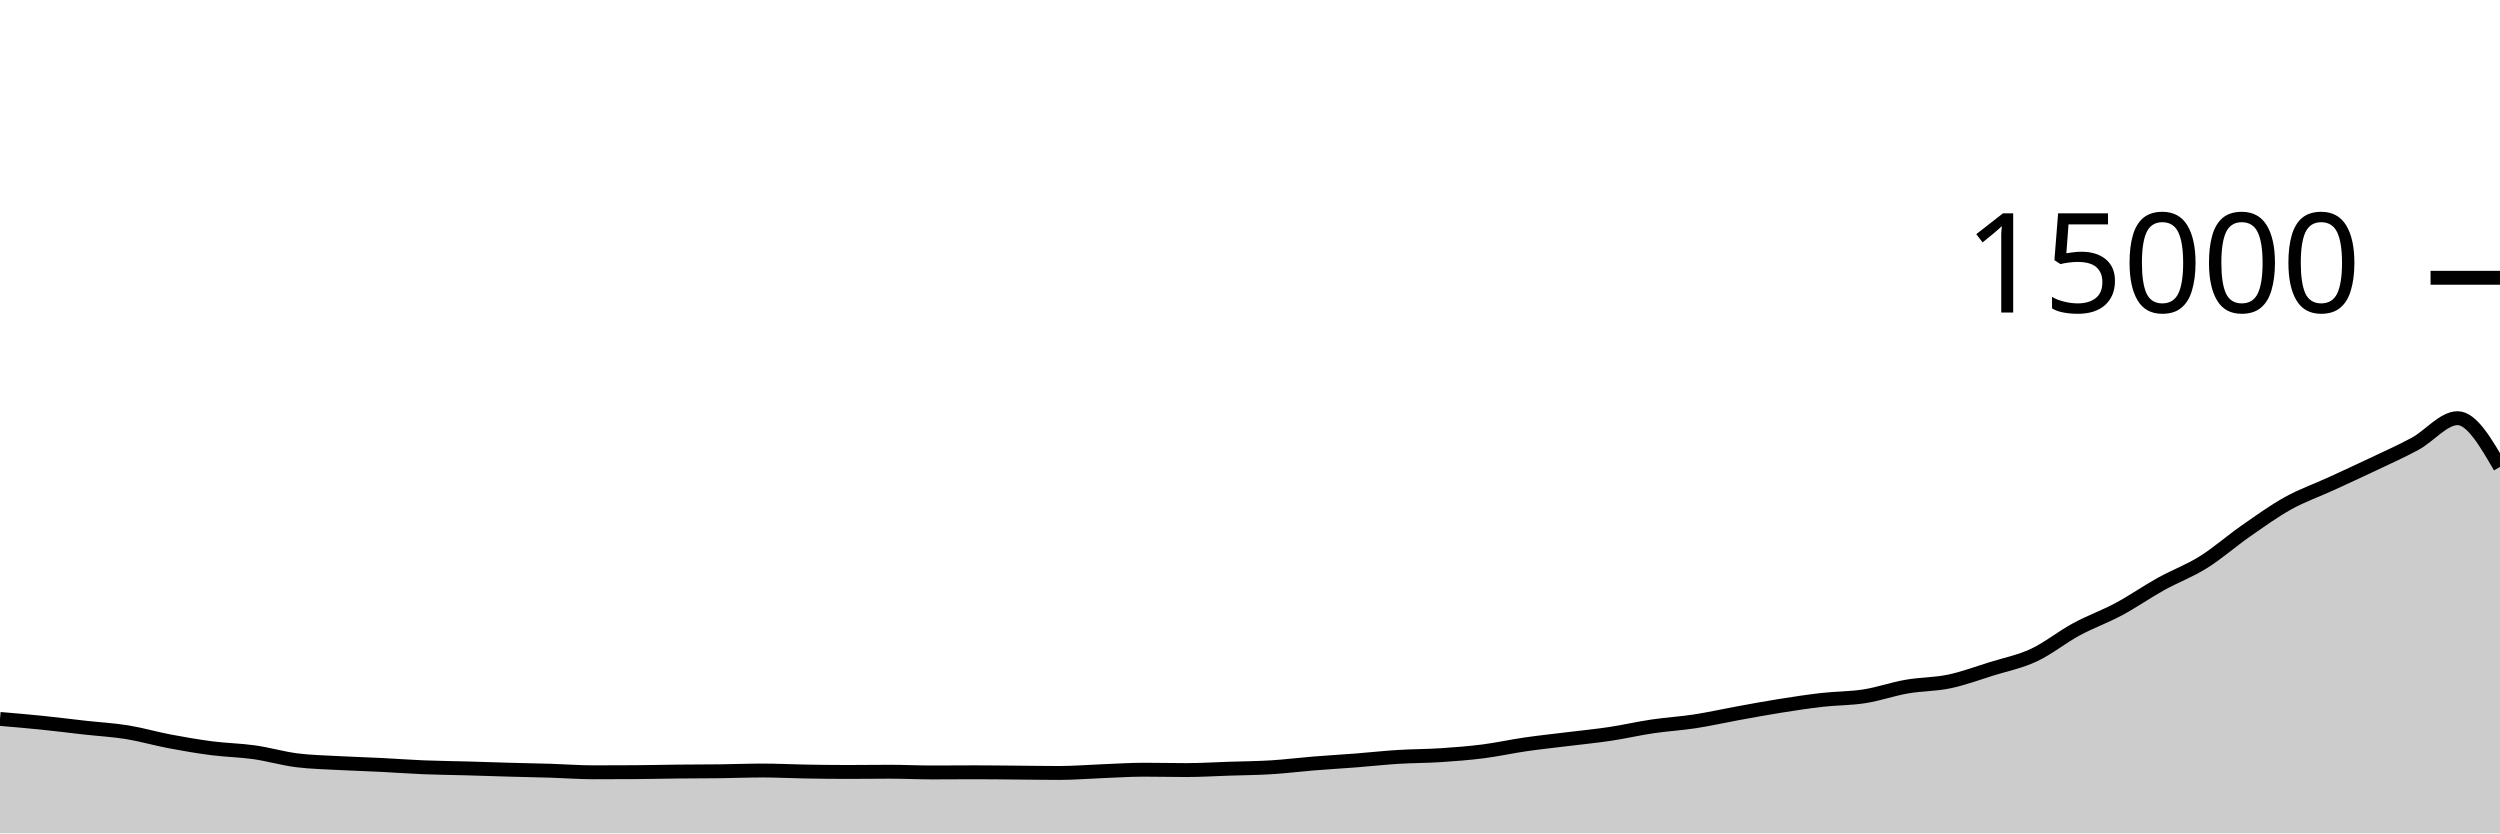
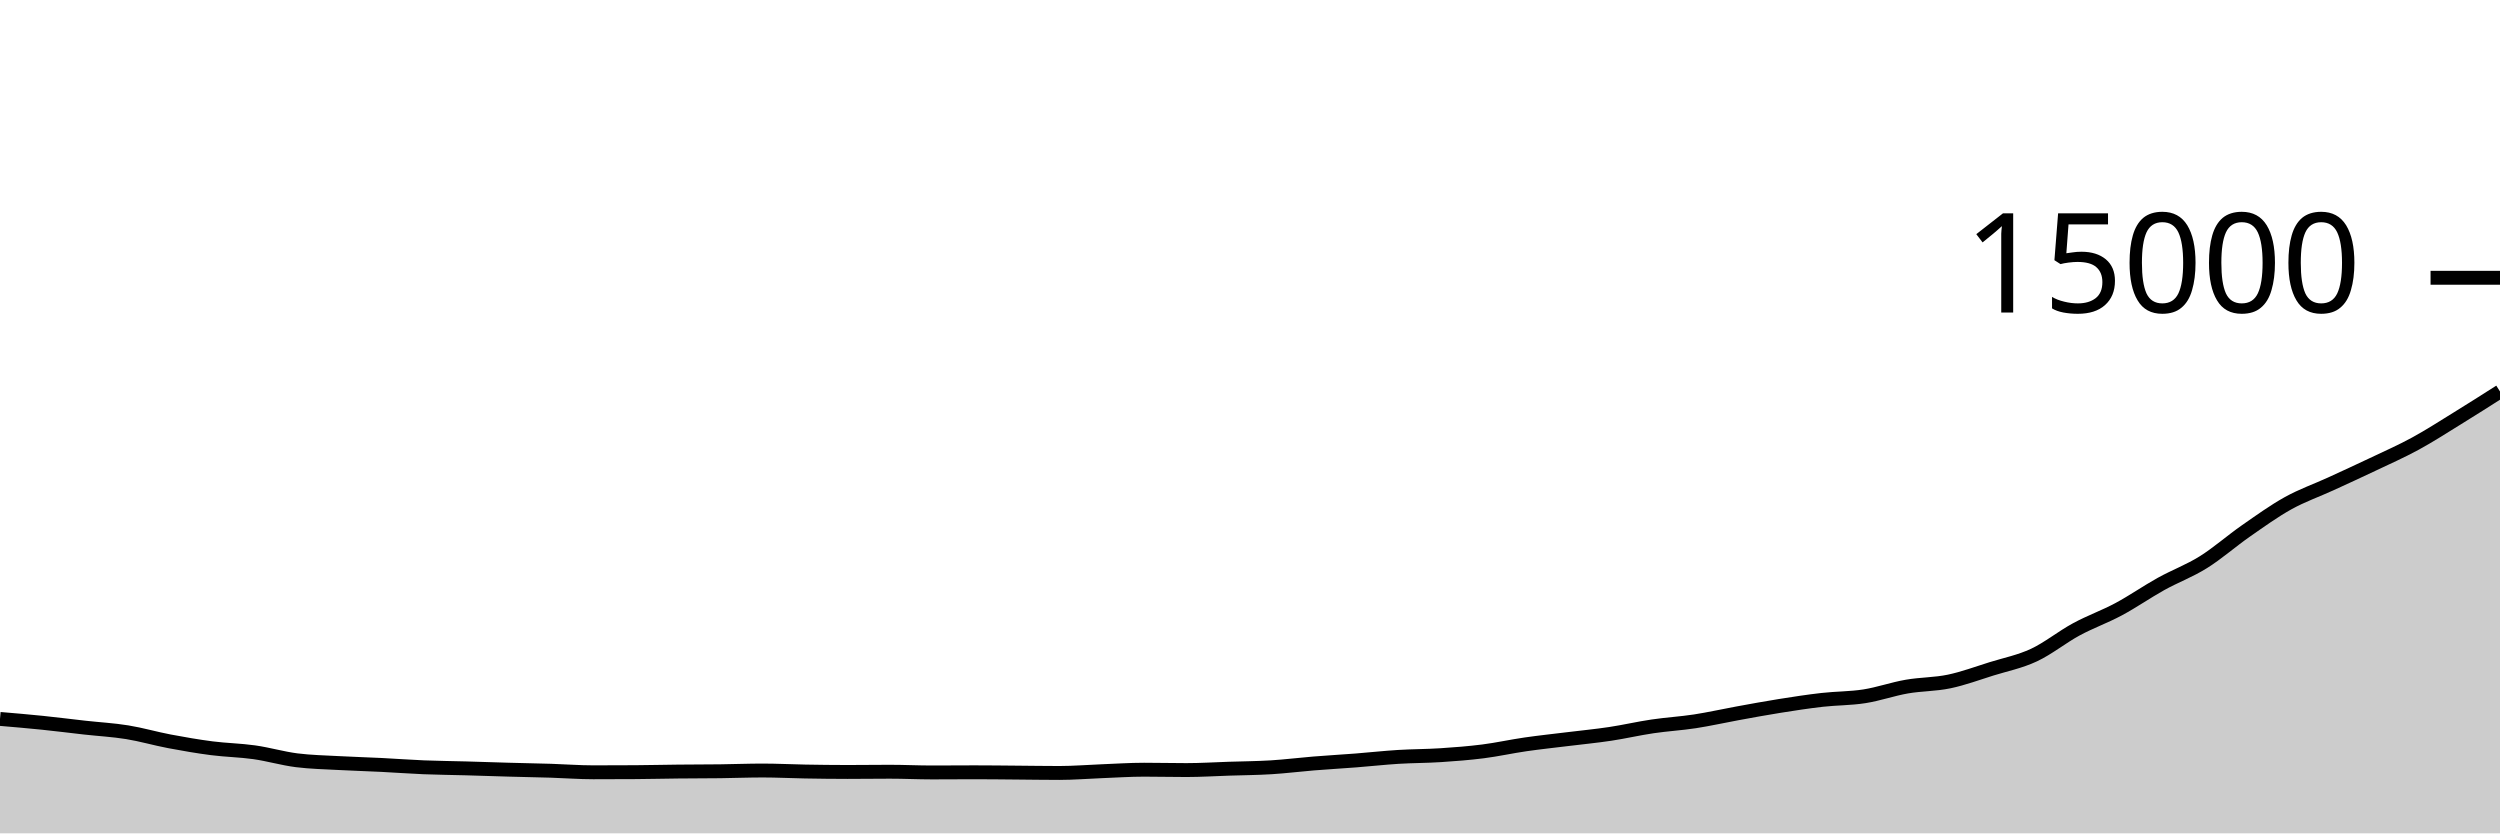
<svg xmlns="http://www.w3.org/2000/svg" viewBox="0 0 180 60">
  <g transform="translate(0,20)">
-     <path class="area" fill="rgba(0, 0, 0, 0.2)" d="M0,31.763C1.017,31.849,2.034,31.936,3.051,32.04C4.068,32.144,5.085,32.276,6.102,32.389C7.119,32.503,8.136,32.556,9.153,32.72C10.169,32.884,11.186,33.184,12.203,33.376C13.22,33.568,14.237,33.744,15.254,33.875C16.271,34.006,17.288,34.019,18.305,34.163C19.322,34.307,20.339,34.609,21.356,34.739C22.373,34.868,23.39,34.885,24.407,34.941C25.424,34.997,26.441,35.024,27.458,35.075C28.475,35.125,29.492,35.204,30.508,35.245C31.525,35.287,32.542,35.294,33.559,35.323C34.576,35.351,35.593,35.388,36.61,35.416C37.627,35.444,38.644,35.462,39.661,35.493C40.678,35.525,41.695,35.605,42.712,35.605C43.729,35.605,44.746,35.602,45.763,35.595C46.78,35.588,47.797,35.563,48.814,35.552C49.831,35.541,50.847,35.543,51.864,35.531C52.881,35.518,53.898,35.477,54.915,35.477C55.932,35.477,56.949,35.532,57.966,35.549C58.983,35.567,60,35.581,61.017,35.581C62.034,35.581,63.051,35.565,64.068,35.565C65.085,35.565,66.102,35.616,67.119,35.616C68.136,35.616,69.153,35.605,70.169,35.605C71.186,35.605,72.203,35.619,73.22,35.627C74.237,35.635,75.254,35.653,76.271,35.653C77.288,35.653,78.305,35.567,79.322,35.528C80.339,35.489,81.356,35.419,82.373,35.419C83.39,35.419,84.407,35.445,85.424,35.445C86.441,35.445,87.458,35.38,88.475,35.347C89.492,35.313,90.508,35.308,91.525,35.245C92.542,35.183,93.559,35.053,94.576,34.971C95.593,34.888,96.61,34.831,97.627,34.752C98.644,34.673,99.661,34.559,100.678,34.496C101.695,34.433,102.712,34.44,103.729,34.373C104.746,34.307,105.763,34.228,106.78,34.099C107.797,33.969,108.814,33.742,109.831,33.595C110.847,33.448,111.864,33.342,112.881,33.216C113.898,33.09,114.915,32.993,115.932,32.84C116.949,32.687,117.966,32.449,118.983,32.299C120,32.148,121.017,32.092,122.034,31.936C123.051,31.78,124.068,31.548,125.085,31.363C126.102,31.178,127.119,30.988,128.136,30.827C129.153,30.665,130.169,30.508,131.186,30.392C132.203,30.276,133.22,30.293,134.237,30.133C135.254,29.974,136.271,29.612,137.288,29.435C138.305,29.257,139.322,29.28,140.339,29.067C141.356,28.854,142.373,28.474,143.39,28.157C144.407,27.841,145.424,27.642,146.441,27.168C147.458,26.694,148.475,25.865,149.492,25.315C150.508,24.764,151.525,24.409,152.542,23.864C153.559,23.319,154.576,22.61,155.593,22.045C156.61,21.481,157.627,21.112,158.644,20.477C159.661,19.842,160.678,18.943,161.695,18.235C162.712,17.527,163.729,16.794,164.746,16.229C165.763,15.665,166.78,15.314,167.797,14.848C168.814,14.382,169.831,13.916,170.847,13.432C171.864,12.948,172.881,12.5,173.898,11.947C174.915,11.393,175.932,10.109,176.949,10.109C177.966,10.109,178.983,11.864,180,13.619L180,40C178.983,40,177.966,40,176.949,40C175.932,40,174.915,40,173.898,40C172.881,40,171.864,40,170.847,40C169.831,40,168.814,40,167.797,40C166.78,40,165.763,40,164.746,40C163.729,40,162.712,40,161.695,40C160.678,40,159.661,40,158.644,40C157.627,40,156.61,40,155.593,40C154.576,40,153.559,40,152.542,40C151.525,40,150.508,40,149.492,40C148.475,40,147.458,40,146.441,40C145.424,40,144.407,40,143.39,40C142.373,40,141.356,40,140.339,40C139.322,40,138.305,40,137.288,40C136.271,40,135.254,40,134.237,40C133.22,40,132.203,40,131.186,40C130.169,40,129.153,40,128.136,40C127.119,40,126.102,40,125.085,40C124.068,40,123.051,40,122.034,40C121.017,40,120,40,118.983,40C117.966,40,116.949,40,115.932,40C114.915,40,113.898,40,112.881,40C111.864,40,110.847,40,109.831,40C108.814,40,107.797,40,106.78,40C105.763,40,104.746,40,103.729,40C102.712,40,101.695,40,100.678,40C99.661,40,98.644,40,97.627,40C96.61,40,95.593,40,94.576,40C93.559,40,92.542,40,91.525,40C90.508,40,89.492,40,88.475,40C87.458,40,86.441,40,85.424,40C84.407,40,83.39,40,82.373,40C81.356,40,80.339,40,79.322,40C78.305,40,77.288,40,76.271,40C75.254,40,74.237,40,73.22,40C72.203,40,71.186,40,70.169,40C69.153,40,68.136,40,67.119,40C66.102,40,65.085,40,64.068,40C63.051,40,62.034,40,61.017,40C60,40,58.983,40,57.966,40C56.949,40,55.932,40,54.915,40C53.898,40,52.881,40,51.864,40C50.847,40,49.831,40,48.814,40C47.797,40,46.78,40,45.763,40C44.746,40,43.729,40,42.712,40C41.695,40,40.678,40,39.661,40C38.644,40,37.627,40,36.61,40C35.593,40,34.576,40,33.559,40C32.542,40,31.525,40,30.508,40C29.492,40,28.475,40,27.458,40C26.441,40,25.424,40,24.407,40C23.39,40,22.373,40,21.356,40C20.339,40,19.322,40,18.305,40C17.288,40,16.271,40,15.254,40C14.237,40,13.22,40,12.203,40C11.186,40,10.169,40,9.153,40C8.136,40,7.119,40,6.102,40C5.085,40,4.068,40,3.051,40C2.034,40,1.017,40,0,40Z" />
-     <path class="line" stroke="black" fill="none" d="M0,31.763C1.017,31.849,2.034,31.936,3.051,32.04C4.068,32.144,5.085,32.276,6.102,32.389C7.119,32.503,8.136,32.556,9.153,32.72C10.169,32.884,11.186,33.184,12.203,33.376C13.22,33.568,14.237,33.744,15.254,33.875C16.271,34.006,17.288,34.019,18.305,34.163C19.322,34.307,20.339,34.609,21.356,34.739C22.373,34.868,23.39,34.885,24.407,34.941C25.424,34.997,26.441,35.024,27.458,35.075C28.475,35.125,29.492,35.204,30.508,35.245C31.525,35.287,32.542,35.294,33.559,35.323C34.576,35.351,35.593,35.388,36.61,35.416C37.627,35.444,38.644,35.462,39.661,35.493C40.678,35.525,41.695,35.605,42.712,35.605C43.729,35.605,44.746,35.602,45.763,35.595C46.78,35.588,47.797,35.563,48.814,35.552C49.831,35.541,50.847,35.543,51.864,35.531C52.881,35.518,53.898,35.477,54.915,35.477C55.932,35.477,56.949,35.532,57.966,35.549C58.983,35.567,60,35.581,61.017,35.581C62.034,35.581,63.051,35.565,64.068,35.565C65.085,35.565,66.102,35.616,67.119,35.616C68.136,35.616,69.153,35.605,70.169,35.605C71.186,35.605,72.203,35.619,73.22,35.627C74.237,35.635,75.254,35.653,76.271,35.653C77.288,35.653,78.305,35.567,79.322,35.528C80.339,35.489,81.356,35.419,82.373,35.419C83.39,35.419,84.407,35.445,85.424,35.445C86.441,35.445,87.458,35.38,88.475,35.347C89.492,35.313,90.508,35.308,91.525,35.245C92.542,35.183,93.559,35.053,94.576,34.971C95.593,34.888,96.61,34.831,97.627,34.752C98.644,34.673,99.661,34.559,100.678,34.496C101.695,34.433,102.712,34.44,103.729,34.373C104.746,34.307,105.763,34.228,106.78,34.099C107.797,33.969,108.814,33.742,109.831,33.595C110.847,33.448,111.864,33.342,112.881,33.216C113.898,33.09,114.915,32.993,115.932,32.84C116.949,32.687,117.966,32.449,118.983,32.299C120,32.148,121.017,32.092,122.034,31.936C123.051,31.78,124.068,31.548,125.085,31.363C126.102,31.178,127.119,30.988,128.136,30.827C129.153,30.665,130.169,30.508,131.186,30.392C132.203,30.276,133.22,30.293,134.237,30.133C135.254,29.974,136.271,29.612,137.288,29.435C138.305,29.257,139.322,29.28,140.339,29.067C141.356,28.854,142.373,28.474,143.39,28.157C144.407,27.841,145.424,27.642,146.441,27.168C147.458,26.694,148.475,25.865,149.492,25.315C150.508,24.764,151.525,24.409,152.542,23.864C153.559,23.319,154.576,22.61,155.593,22.045C156.61,21.481,157.627,21.112,158.644,20.477C159.661,19.842,160.678,18.943,161.695,18.235C162.712,17.527,163.729,16.794,164.746,16.229C165.763,15.665,166.78,15.314,167.797,14.848C168.814,14.382,169.831,13.916,170.847,13.432C171.864,12.948,172.881,12.5,173.898,11.947C174.915,11.393,175.932,10.109,176.949,10.109C177.966,10.109,178.983,11.864,180,13.619" />
+     <path class="area" fill="rgba(0, 0, 0, 0.2)" d="M0,31.763C1.017,31.849,2.034,31.936,3.051,32.04C4.068,32.144,5.085,32.276,6.102,32.389C7.119,32.503,8.136,32.556,9.153,32.72C10.169,32.884,11.186,33.184,12.203,33.376C13.22,33.568,14.237,33.744,15.254,33.875C16.271,34.006,17.288,34.019,18.305,34.163C19.322,34.307,20.339,34.609,21.356,34.739C22.373,34.868,23.39,34.885,24.407,34.941C25.424,34.997,26.441,35.024,27.458,35.075C28.475,35.125,29.492,35.204,30.508,35.245C31.525,35.287,32.542,35.294,33.559,35.323C34.576,35.351,35.593,35.388,36.61,35.416C37.627,35.444,38.644,35.462,39.661,35.493C40.678,35.525,41.695,35.605,42.712,35.605C43.729,35.605,44.746,35.602,45.763,35.595C46.78,35.588,47.797,35.563,48.814,35.552C49.831,35.541,50.847,35.543,51.864,35.531C52.881,35.518,53.898,35.477,54.915,35.477C55.932,35.477,56.949,35.532,57.966,35.549C58.983,35.567,60,35.581,61.017,35.581C62.034,35.581,63.051,35.565,64.068,35.565C65.085,35.565,66.102,35.616,67.119,35.616C68.136,35.616,69.153,35.605,70.169,35.605C71.186,35.605,72.203,35.619,73.22,35.627C74.237,35.635,75.254,35.653,76.271,35.653C77.288,35.653,78.305,35.567,79.322,35.528C80.339,35.489,81.356,35.419,82.373,35.419C83.39,35.419,84.407,35.445,85.424,35.445C86.441,35.445,87.458,35.38,88.475,35.347C89.492,35.313,90.508,35.308,91.525,35.245C92.542,35.183,93.559,35.053,94.576,34.971C95.593,34.888,96.61,34.831,97.627,34.752C98.644,34.673,99.661,34.559,100.678,34.496C101.695,34.433,102.712,34.44,103.729,34.373C104.746,34.307,105.763,34.228,106.78,34.099C107.797,33.969,108.814,33.742,109.831,33.595C110.847,33.448,111.864,33.342,112.881,33.216C113.898,33.09,114.915,32.993,115.932,32.84C116.949,32.687,117.966,32.449,118.983,32.299C120,32.148,121.017,32.092,122.034,31.936C123.051,31.78,124.068,31.548,125.085,31.363C126.102,31.178,127.119,30.988,128.136,30.827C129.153,30.665,130.169,30.508,131.186,30.392C132.203,30.276,133.22,30.293,134.237,30.133C135.254,29.974,136.271,29.612,137.288,29.435C138.305,29.257,139.322,29.28,140.339,29.067C141.356,28.854,142.373,28.474,143.39,28.157C144.407,27.841,145.424,27.642,146.441,27.168C147.458,26.694,148.475,25.865,149.492,25.315C150.508,24.764,151.525,24.409,152.542,23.864C153.559,23.319,154.576,22.61,155.593,22.045C156.61,21.481,157.627,21.112,158.644,20.477C159.661,19.842,160.678,18.943,161.695,18.235C162.712,17.527,163.729,16.794,164.746,16.229C165.763,15.665,166.78,15.314,167.797,14.848C168.814,14.382,169.831,13.916,170.847,13.432C171.864,12.948,172.881,12.5,173.898,11.947C174.915,11.393,175.932,10.736,176.949,10.109C177.966,9.483,178.983,8.835,180,8.187L180,40C178.983,40,177.966,40,176.949,40C175.932,40,174.915,40,173.898,40C172.881,40,171.864,40,170.847,40C169.831,40,168.814,40,167.797,40C166.78,40,165.763,40,164.746,40C163.729,40,162.712,40,161.695,40C160.678,40,159.661,40,158.644,40C157.627,40,156.61,40,155.593,40C154.576,40,153.559,40,152.542,40C151.525,40,150.508,40,149.492,40C148.475,40,147.458,40,146.441,40C145.424,40,144.407,40,143.39,40C142.373,40,141.356,40,140.339,40C139.322,40,138.305,40,137.288,40C136.271,40,135.254,40,134.237,40C133.22,40,132.203,40,131.186,40C130.169,40,129.153,40,128.136,40C127.119,40,126.102,40,125.085,40C124.068,40,123.051,40,122.034,40C121.017,40,120,40,118.983,40C117.966,40,116.949,40,115.932,40C114.915,40,113.898,40,112.881,40C111.864,40,110.847,40,109.831,40C108.814,40,107.797,40,106.78,40C105.763,40,104.746,40,103.729,40C102.712,40,101.695,40,100.678,40C99.661,40,98.644,40,97.627,40C96.61,40,95.593,40,94.576,40C93.559,40,92.542,40,91.525,40C90.508,40,89.492,40,88.475,40C87.458,40,86.441,40,85.424,40C84.407,40,83.39,40,82.373,40C81.356,40,80.339,40,79.322,40C78.305,40,77.288,40,76.271,40C75.254,40,74.237,40,73.22,40C72.203,40,71.186,40,70.169,40C69.153,40,68.136,40,67.119,40C66.102,40,65.085,40,64.068,40C63.051,40,62.034,40,61.017,40C60,40,58.983,40,57.966,40C56.949,40,55.932,40,54.915,40C53.898,40,52.881,40,51.864,40C50.847,40,49.831,40,48.814,40C47.797,40,46.78,40,45.763,40C44.746,40,43.729,40,42.712,40C41.695,40,40.678,40,39.661,40C38.644,40,37.627,40,36.61,40C35.593,40,34.576,40,33.559,40C32.542,40,31.525,40,30.508,40C29.492,40,28.475,40,27.458,40C26.441,40,25.424,40,24.407,40C23.39,40,22.373,40,21.356,40C20.339,40,19.322,40,18.305,40C17.288,40,16.271,40,15.254,40C14.237,40,13.22,40,12.203,40C11.186,40,10.169,40,9.153,40C8.136,40,7.119,40,6.102,40C5.085,40,4.068,40,3.051,40C2.034,40,1.017,40,0,40Z" />
+     <path class="line" stroke="black" fill="none" d="M0,31.763C1.017,31.849,2.034,31.936,3.051,32.04C4.068,32.144,5.085,32.276,6.102,32.389C7.119,32.503,8.136,32.556,9.153,32.72C10.169,32.884,11.186,33.184,12.203,33.376C13.22,33.568,14.237,33.744,15.254,33.875C16.271,34.006,17.288,34.019,18.305,34.163C19.322,34.307,20.339,34.609,21.356,34.739C22.373,34.868,23.39,34.885,24.407,34.941C25.424,34.997,26.441,35.024,27.458,35.075C28.475,35.125,29.492,35.204,30.508,35.245C31.525,35.287,32.542,35.294,33.559,35.323C34.576,35.351,35.593,35.388,36.61,35.416C37.627,35.444,38.644,35.462,39.661,35.493C40.678,35.525,41.695,35.605,42.712,35.605C43.729,35.605,44.746,35.602,45.763,35.595C46.78,35.588,47.797,35.563,48.814,35.552C49.831,35.541,50.847,35.543,51.864,35.531C52.881,35.518,53.898,35.477,54.915,35.477C55.932,35.477,56.949,35.532,57.966,35.549C58.983,35.567,60,35.581,61.017,35.581C62.034,35.581,63.051,35.565,64.068,35.565C65.085,35.565,66.102,35.616,67.119,35.616C68.136,35.616,69.153,35.605,70.169,35.605C71.186,35.605,72.203,35.619,73.22,35.627C74.237,35.635,75.254,35.653,76.271,35.653C77.288,35.653,78.305,35.567,79.322,35.528C80.339,35.489,81.356,35.419,82.373,35.419C83.39,35.419,84.407,35.445,85.424,35.445C86.441,35.445,87.458,35.38,88.475,35.347C89.492,35.313,90.508,35.308,91.525,35.245C92.542,35.183,93.559,35.053,94.576,34.971C95.593,34.888,96.61,34.831,97.627,34.752C98.644,34.673,99.661,34.559,100.678,34.496C101.695,34.433,102.712,34.44,103.729,34.373C104.746,34.307,105.763,34.228,106.78,34.099C107.797,33.969,108.814,33.742,109.831,33.595C110.847,33.448,111.864,33.342,112.881,33.216C113.898,33.09,114.915,32.993,115.932,32.84C116.949,32.687,117.966,32.449,118.983,32.299C120,32.148,121.017,32.092,122.034,31.936C123.051,31.78,124.068,31.548,125.085,31.363C126.102,31.178,127.119,30.988,128.136,30.827C129.153,30.665,130.169,30.508,131.186,30.392C132.203,30.276,133.22,30.293,134.237,30.133C135.254,29.974,136.271,29.612,137.288,29.435C138.305,29.257,139.322,29.28,140.339,29.067C141.356,28.854,142.373,28.474,143.39,28.157C144.407,27.841,145.424,27.642,146.441,27.168C147.458,26.694,148.475,25.865,149.492,25.315C150.508,24.764,151.525,24.409,152.542,23.864C153.559,23.319,154.576,22.61,155.593,22.045C156.61,21.481,157.627,21.112,158.644,20.477C159.661,19.842,160.678,18.943,161.695,18.235C162.712,17.527,163.729,16.794,164.746,16.229C165.763,15.665,166.78,15.314,167.797,14.848C168.814,14.382,169.831,13.916,170.847,13.432C171.864,12.948,172.881,12.5,173.898,11.947C174.915,11.393,175.932,10.736,176.949,10.109C177.966,9.483,178.983,8.835,180,8.187" />
    <path class="axis-ceiling" stroke-width="1" stroke="black" fill="none" d="M175,0L180,0" />
    <text class="axis-ceiling-label" font-family="sans-serif" text-anchor="end" font-size="10px" x="170" y="2.5">15000</text>
  </g>
</svg>
